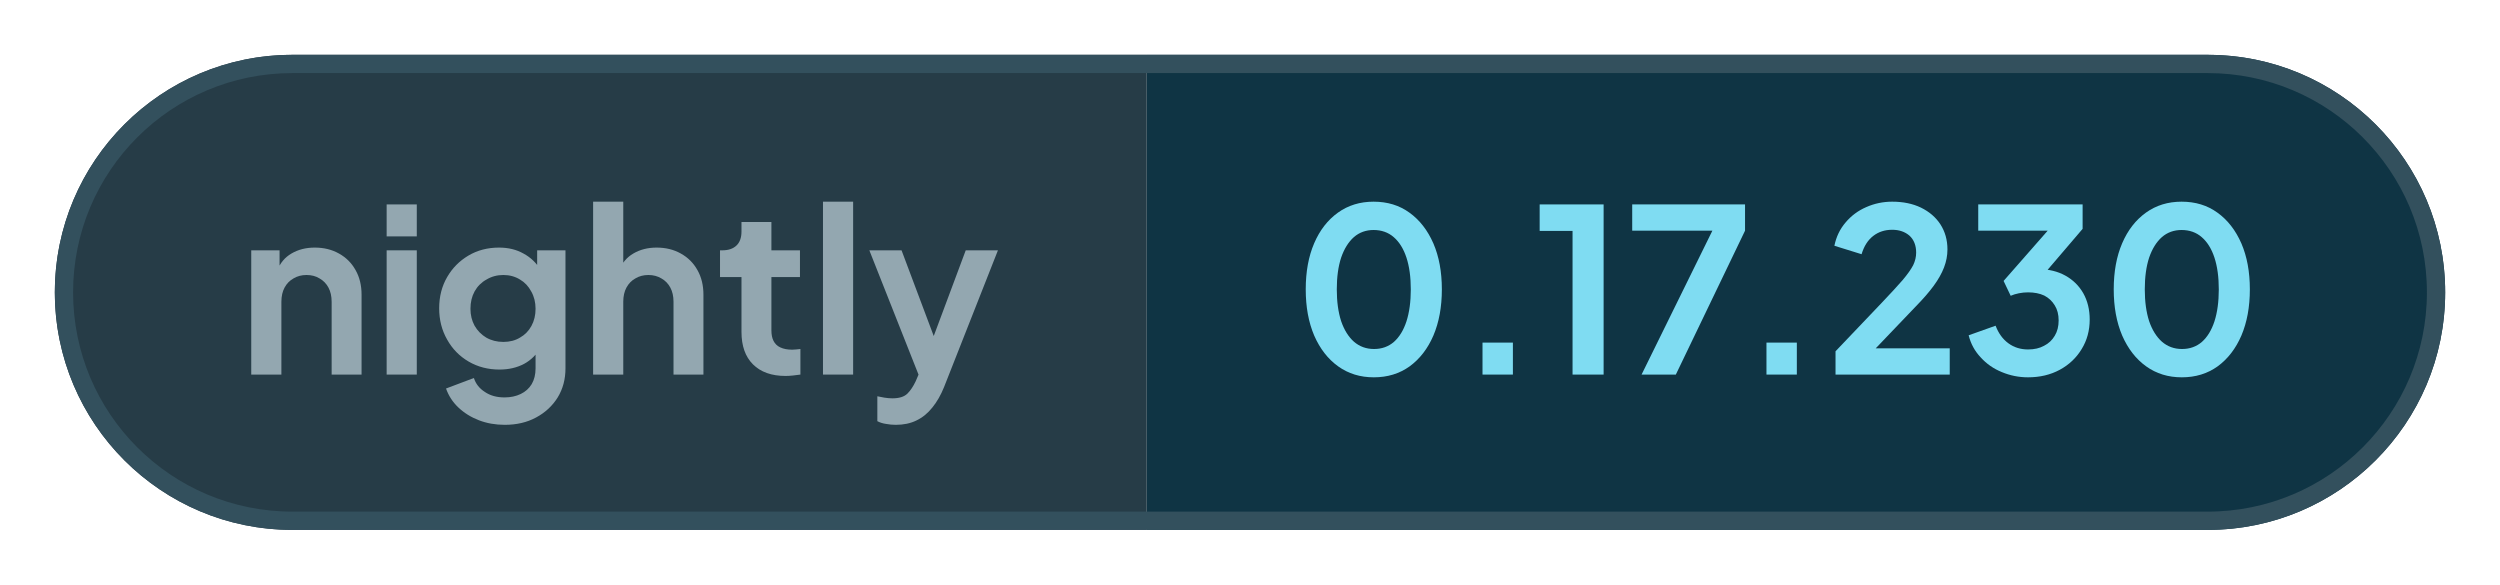
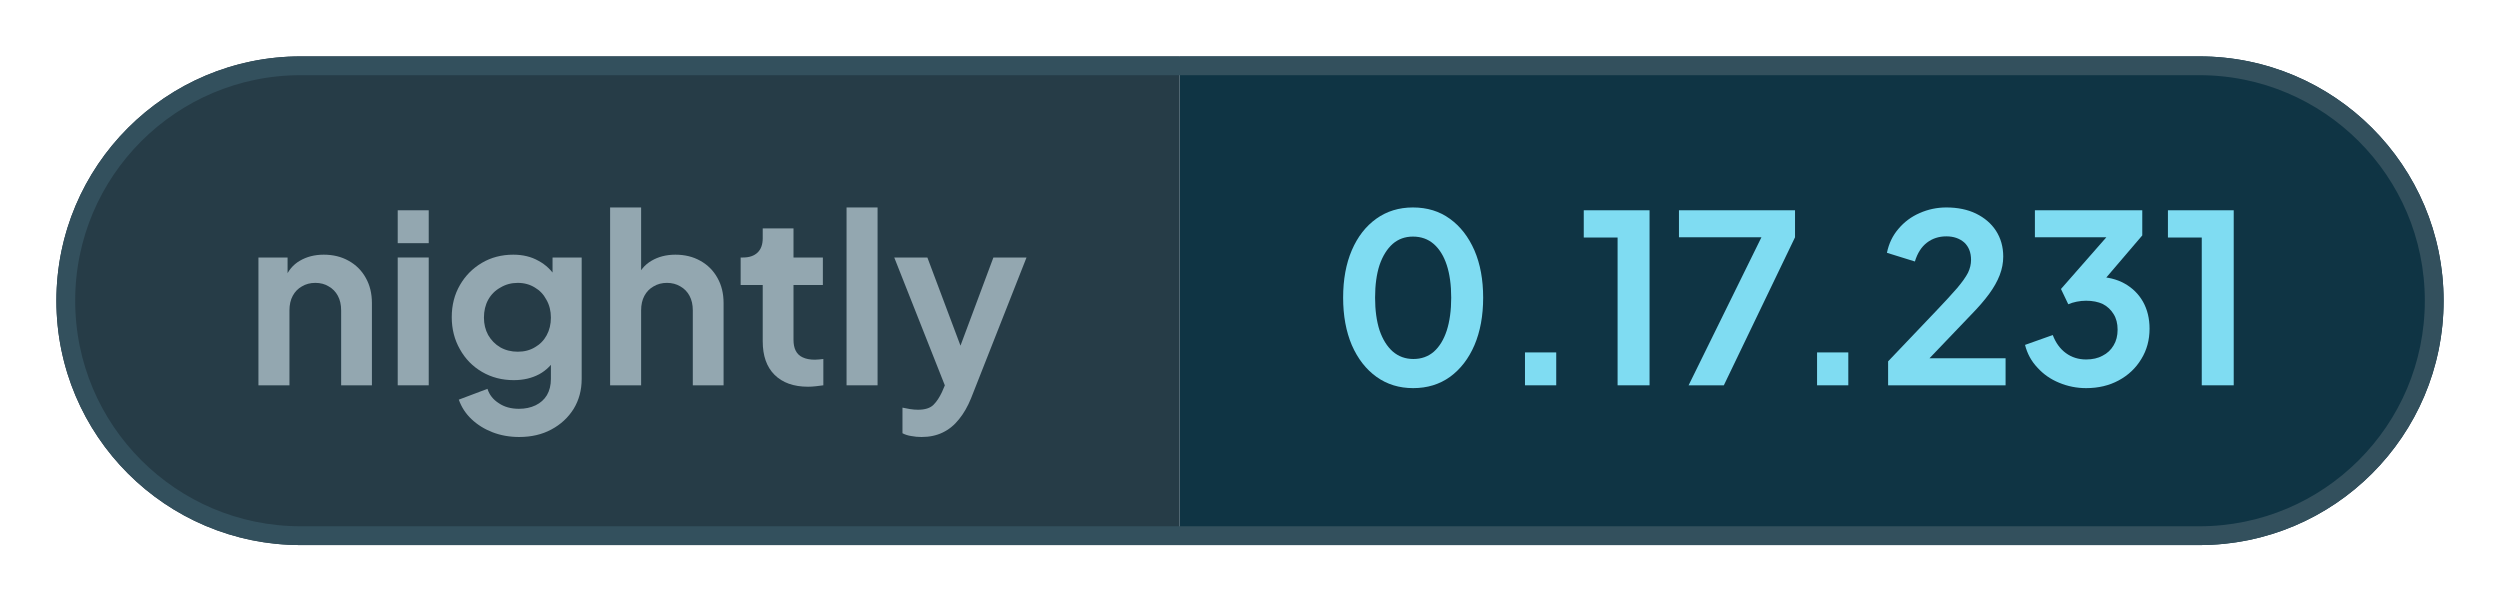
- <svg xmlns="http://www.w3.org/2000/svg" width="136.82" height="32" viewBox="0 0 136.82 32" role="img" aria-label="nightly: 0.17.230">
+ <svg xmlns="http://www.w3.org/2000/svg" width="133.01" height="32" viewBox="0 0 133.01 32" role="img" aria-label="nightly: 0.17.231">
  <defs>
    <clipPath id="pill">
-       <rect x="3" y="3" width="130.82" height="26" rx="13" />
+       <rect x="3" y="3" width="127.01" height="26" rx="13" />
    </clipPath>
  </defs>
  <g clip-path="url(#pill)">
    <rect x="3" y="3" width="59.76" height="26" fill="#263c47" />
-     <rect x="62.76" y="3" width="71.06" height="26" fill="#0f3444" />
+     <rect x="62.76" y="3" width="67.25" height="26" fill="#0f3444" />
  </g>
-   <rect x="3.5" y="3.5" width="129.82" height="25" rx="12.5" fill="none" stroke="#33505d" />
+   <rect x="3.5" y="3.5" width="126.01" height="25" rx="12.5" fill="none" stroke="#33505d" />
  <g fill="#93a7b0">
    <path transform="translate(13 20.5) scale(0.0125)" d="M60 0V-544H184V-436L174 -456Q193 -505 236 -530Q280 -556 338 -556Q398 -556 444 -530Q491 -504 517 -457Q543 -411 543 -350V0H412V-319Q412 -355 398 -381Q384 -407 359 -421Q335 -436 302 -436Q270 -436 245 -421Q220 -407 206 -381Q192 -355 192 -319V0Z" />
    <path transform="translate(20.41 20.5) scale(0.0125)" d="M60 0V-544H192V0ZM60 -605V-745H192V-605Z" />
    <path transform="translate(23.56 20.5) scale(0.0125)" d="M325 220Q264 220 212 200Q160 180 122 144Q85 109 68 61L190 15Q202 53 238 76Q273 100 324 100Q364 100 395 85Q426 70 443 42Q460 13 460 -27V-150L484 -121Q456 -72 410 -47Q363 -22 302 -22Q227 -22 167 -57Q107 -92 73 -153Q38 -214 38 -290Q38 -367 73 -427Q107 -486 166 -521Q225 -556 300 -556Q361 -556 407 -530Q454 -505 484 -456L467 -424V-544H591V-27Q591 44 557 100Q522 156 462 188Q403 220 325 220ZM319 -143Q361 -143 392 -162Q424 -180 442 -213Q460 -246 460 -288Q460 -331 441 -364Q423 -398 392 -416Q360 -436 319 -436Q278 -436 245 -416Q212 -398 193 -364Q175 -331 175 -288Q175 -247 193 -214Q212 -181 244 -162Q277 -143 319 -143Z" />
    <path transform="translate(31.71 20.5) scale(0.0125)" d="M60 0V-757H192V-436L174 -456Q193 -505 236 -530Q280 -556 338 -556Q398 -556 444 -530Q491 -504 517 -457Q543 -411 543 -350V0H412V-319Q412 -355 398 -381Q384 -407 359 -421Q334 -436 302 -436Q270 -436 245 -421Q220 -407 206 -381Q192 -355 192 -319V0Z" />
    <path transform="translate(39.13 20.5) scale(0.0125)" d="M309 6Q217 6 166 -45Q116 -95 116 -187V-427H22V-544H32Q72 -544 94 -565Q116 -586 116 -626V-668H247V-544H372V-427H247V-194Q247 -166 256 -148Q266 -128 286 -119Q307 -109 338 -109Q346 -109 355 -110Q365 -111 374 -112V0Q360 2 342 4Q324 6 309 6Z" />
    <path transform="translate(44.29 20.5) scale(0.0125)" d="M60 0V-757H192V0Z" />
    <path transform="translate(47.44 20.5) scale(0.0125)" d="M127 220Q105 220 84 216Q63 213 46 204V95Q59 98 77 101Q96 104 112 104Q157 104 178 83Q198 63 214 29L250 -55L248 55L11 -544H152L318 -102H268L433 -544H574L338 55Q317 107 287 144Q257 182 217 201Q178 220 127 220Z" />
  </g>
  <g fill="#7fdcf2">
    <path transform="translate(70.76 20.5) scale(0.0125)" d="M354 12Q265 12 198 -36Q131 -84 93 -171Q56 -258 56 -373Q56 -489 93 -575Q130 -661 197 -709Q264 -757 353 -757Q444 -757 510 -709Q577 -661 615 -574Q652 -488 652 -373Q652 -258 615 -171Q578 -85 511 -36Q444 12 354 12ZM355 -112Q406 -112 442 -143Q478 -175 497 -233Q516 -292 516 -373Q516 -454 497 -512Q478 -570 441 -602Q405 -633 353 -633Q303 -633 267 -602Q231 -570 211 -512Q192 -454 192 -373Q192 -293 211 -234Q231 -176 267 -144Q304 -112 355 -112Z" />
    <path transform="translate(79.61 20.5) scale(0.0125)" d="M122 0V-140H255V0Z" />
    <path transform="translate(83.9 20.5) scale(0.0125)" d="M173 0V-629H29V-745H309V0Z" />
    <path transform="translate(88.94 20.5) scale(0.0125)" d="M72 0 382 -630H31V-745H525V-630L222 0Z" />
    <path transform="translate(95.15 20.5) scale(0.0125)" d="M122 0V-140H255V0Z" />
    <path transform="translate(99.88 20.5) scale(0.0125)" d="M46 0V-102L248 -314Q308 -377 340 -414Q372 -452 386 -479Q399 -506 399 -534Q399 -581 370 -608Q340 -634 294 -634Q246 -634 211 -607Q176 -580 160 -527L41 -564Q53 -623 90 -666Q127 -710 180 -733Q234 -757 294 -757Q366 -757 420 -731Q475 -704 505 -658Q536 -610 536 -548Q536 -508 521 -469Q506 -430 476 -389Q446 -348 398 -299L222 -115H546V0Z" />
    <path transform="translate(107.34 20.5) scale(0.0125)" d="M292 12Q232 12 177 -11Q123 -33 85 -75Q46 -116 32 -172L150 -214Q169 -164 206 -137Q243 -110 292 -110Q333 -110 362 -126Q392 -141 409 -170Q426 -198 426 -237Q426 -276 409 -303Q392 -331 363 -346Q333 -360 292 -360Q272 -360 252 -356Q232 -352 216 -345L185 -410L378 -630H74V-745H531V-638L337 -411L338 -462Q406 -461 456 -433Q506 -405 534 -356Q562 -306 562 -241Q562 -169 527 -112Q492 -54 431 -21Q370 12 292 12Z" />
-     <path transform="translate(114.98 20.5) scale(0.0125)" d="M354 12Q265 12 198 -36Q131 -84 93 -171Q56 -258 56 -373Q56 -489 93 -575Q130 -661 197 -709Q264 -757 353 -757Q444 -757 510 -709Q577 -661 615 -574Q652 -488 652 -373Q652 -258 615 -171Q578 -85 511 -36Q444 12 354 12ZM355 -112Q406 -112 442 -143Q478 -175 497 -233Q516 -292 516 -373Q516 -454 497 -512Q478 -570 441 -602Q405 -633 353 -633Q303 -633 267 -602Q231 -570 211 -512Q192 -454 192 -373Q192 -293 211 -234Q231 -176 267 -144Q304 -112 355 -112Z" />
+     <path transform="translate(114.98 20.5) scale(0.0125)" d="M173 0V-629H29V-745H309V0Z" />
  </g>
</svg>
